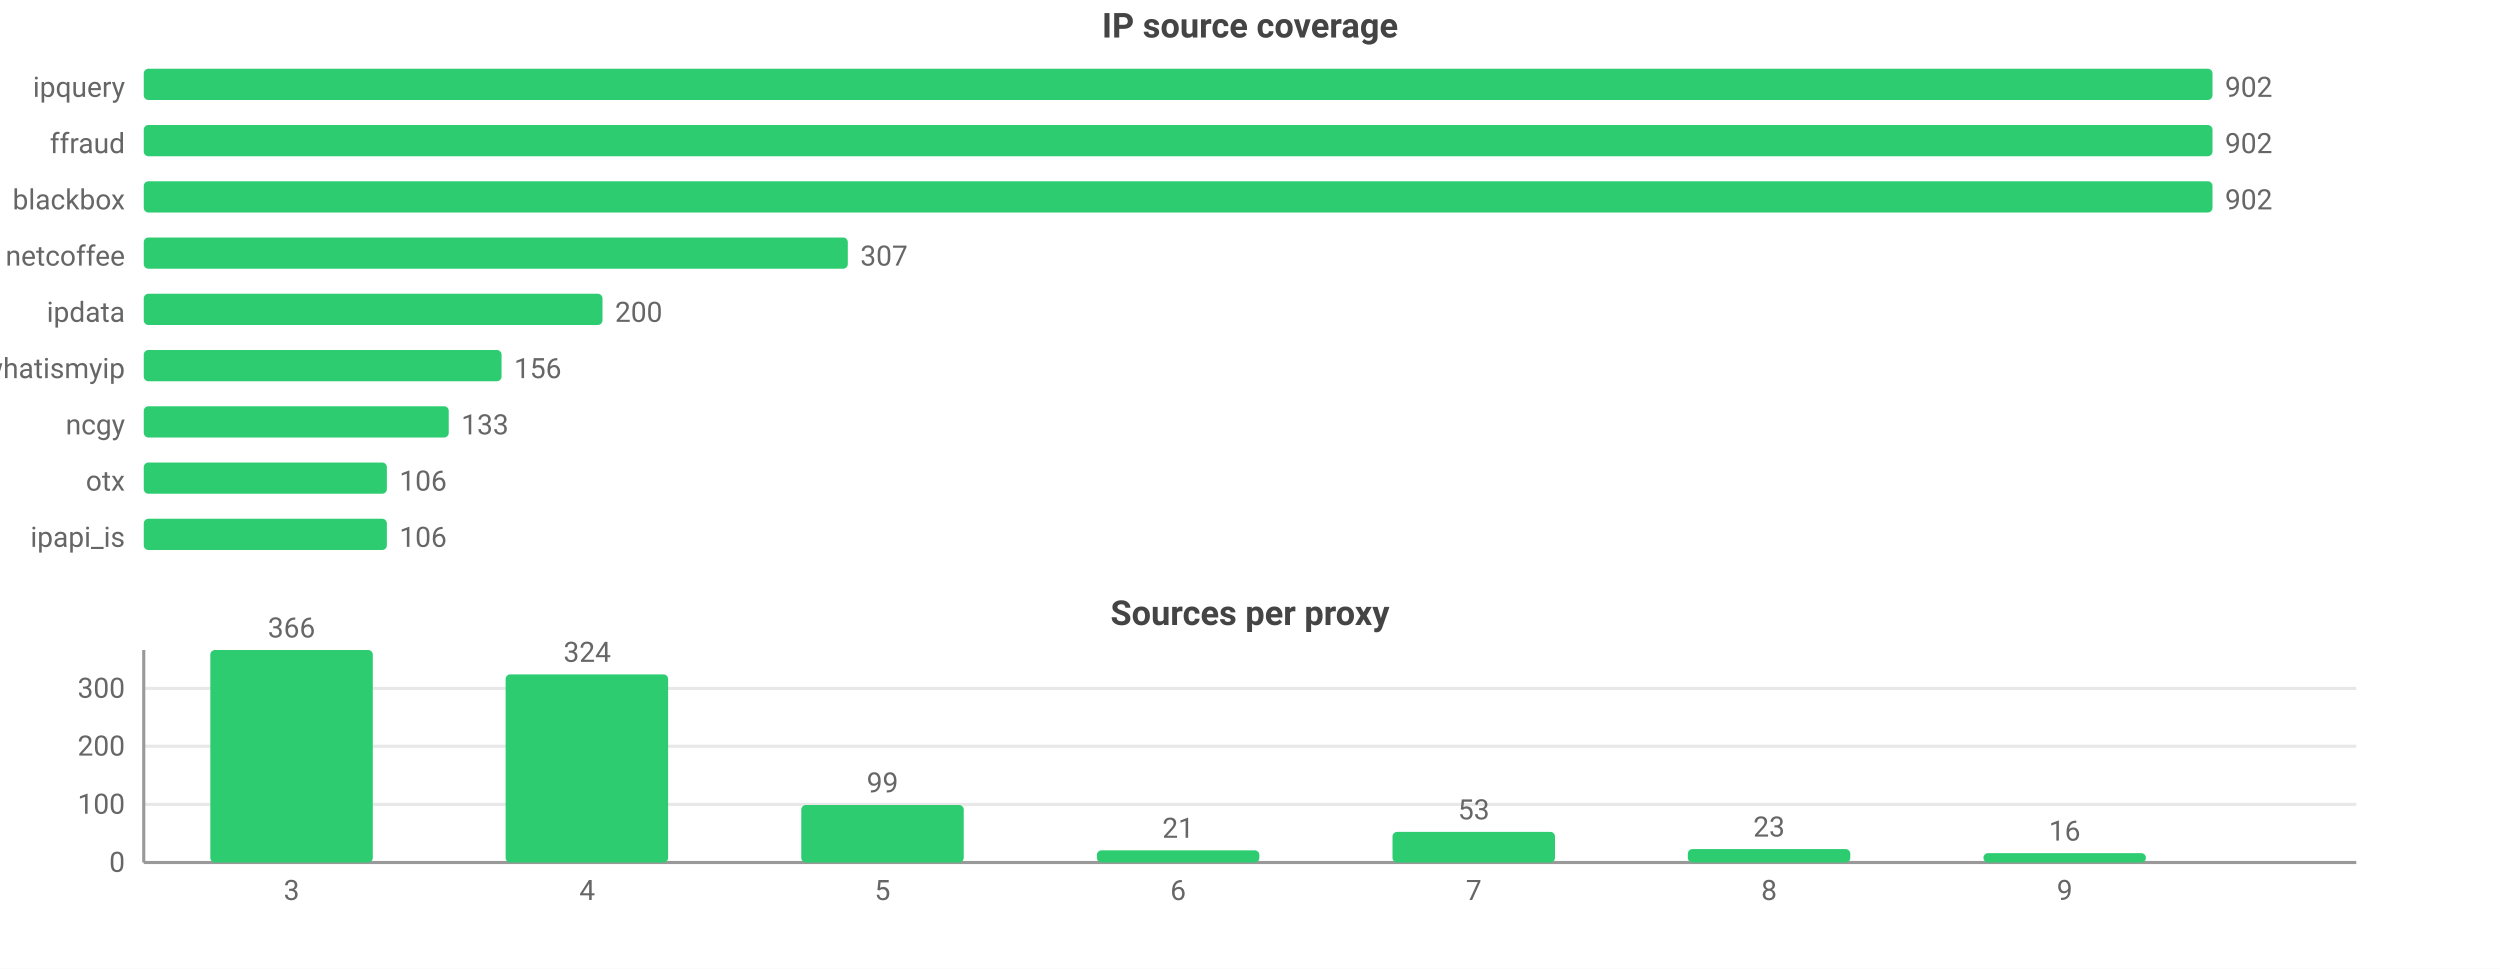
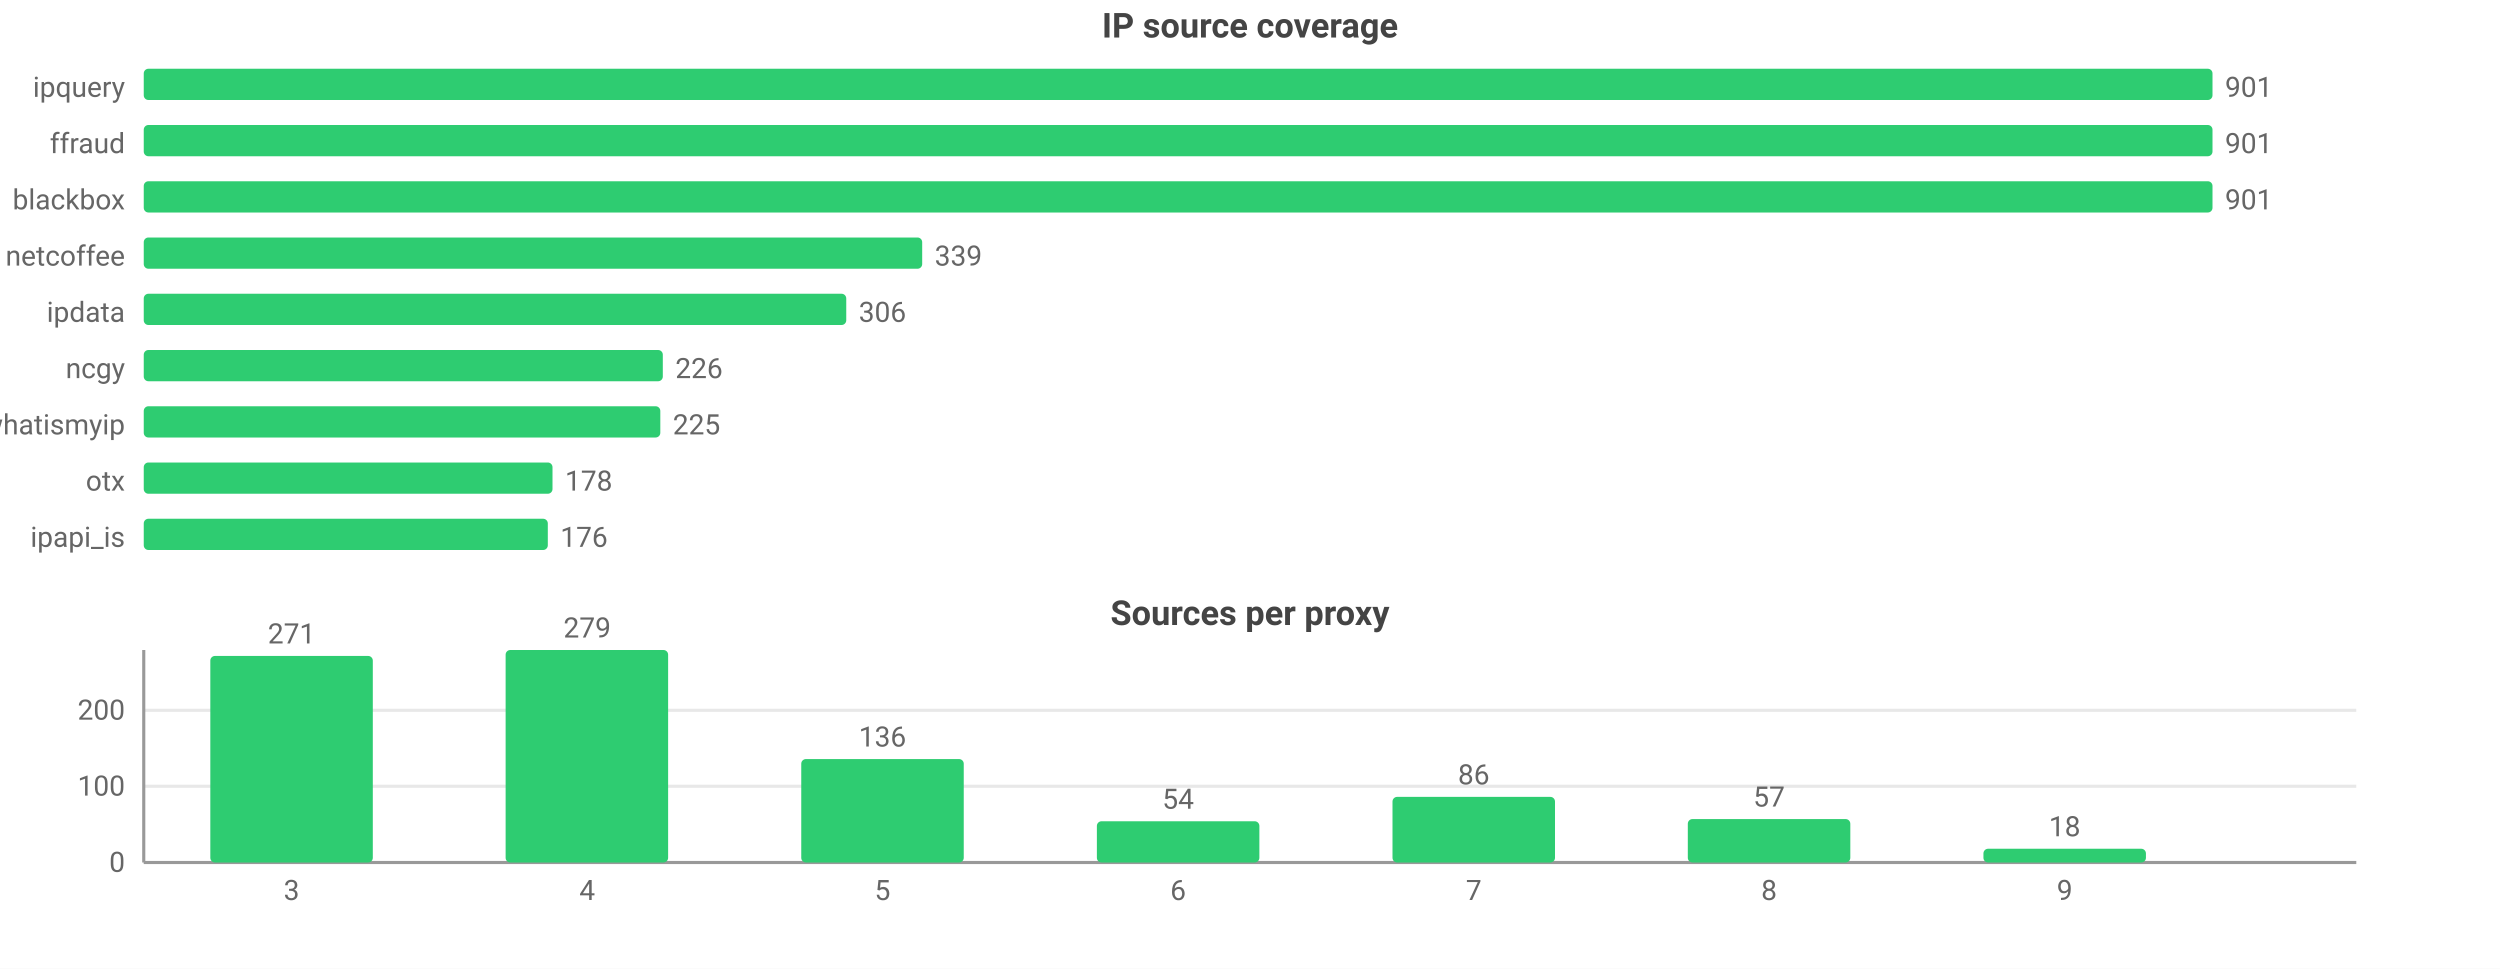
<svg xmlns="http://www.w3.org/2000/svg" width="800" height="310" viewBox="0 0 800 310">
  <rect width="800" height="310" fill="#ffffff" />
  <style>text{font-family:system-ui,-apple-system,'Segoe UI',Roboto,sans-serif}.g{stroke:#e8e8e8;stroke-width:1}.a{stroke:#999;stroke-width:1}.t{font-size:9px;fill:#666}.m{font-size:9px;text-anchor:middle;fill:#666}.e{font-size:9px;text-anchor:end;fill:#666}.l{font-size:10px;fill:#333}.tt{font-size:11px;font-weight:600;text-anchor:middle;fill:#444}</style>
  <text class="tt" x="400.0" y="12">IP source coverage</text>
  <text class="e" x="40" y="31">ipquery</text>
  <rect x="46" y="22" width="662" height="10" fill="#2ecc71" rx="1.5" />
-   <text class="t" x="712" y="31">902</text>
+   <text class="t" x="712" y="31">901</text>
  <text class="e" x="40" y="49">ffraud</text>
  <rect x="46" y="40" width="662" height="10" fill="#2ecc71" rx="1.5" />
-   <text class="t" x="712" y="49">902</text>
+   <text class="t" x="712" y="49">901</text>
  <text class="e" x="40" y="67">blackbox</text>
  <rect x="46" y="58" width="662" height="10" fill="#2ecc71" rx="1.5" />
-   <text class="t" x="712" y="67">902</text>
+   <text class="t" x="712" y="67">901</text>
  <text class="e" x="40" y="85">netcoffee</text>
-   <rect x="46" y="76" width="225.3" height="10" fill="#2ecc71" rx="1.5" />
-   <text class="t" x="275.3" y="85">307</text>
+   <rect x="46" y="76" width="249.1" height="10" fill="#2ecc71" rx="1.5" />
+   <text class="t" x="299.1" y="85">339</text>
  <text class="e" x="40" y="103">ipdata</text>
-   <rect x="46" y="94" width="146.8" height="10" fill="#2ecc71" rx="1.5" />
-   <text class="t" x="196.8" y="103">200</text>
-   <text class="e" x="40" y="121">whatismyip</text>
-   <rect x="46" y="112" width="114.5" height="10" fill="#2ecc71" rx="1.5" />
-   <text class="t" x="164.5" y="121">156</text>
-   <text class="e" x="40" y="139">ncgy</text>
-   <rect x="46" y="130" width="97.6" height="10" fill="#2ecc71" rx="1.5" />
-   <text class="t" x="147.6" y="139">133</text>
+   <rect x="46" y="94" width="224.8" height="10" fill="#2ecc71" rx="1.5" />
+   <text class="t" x="274.8" y="103">306</text>
+   <text class="e" x="40" y="121">ncgy</text>
+   <rect x="46" y="112" width="166.1" height="10" fill="#2ecc71" rx="1.5" />
+   <text class="t" x="216.1" y="121">226</text>
+   <text class="e" x="40" y="139">whatismyip</text>
+   <rect x="46" y="130" width="165.3" height="10" fill="#2ecc71" rx="1.5" />
+   <text class="t" x="215.3" y="139">225</text>
  <text class="e" x="40" y="157">otx</text>
-   <rect x="46" y="148" width="77.8" height="10" fill="#2ecc71" rx="1.5" />
-   <text class="t" x="127.8" y="157">106</text>
+   <rect x="46" y="148" width="130.8" height="10" fill="#2ecc71" rx="1.5" />
+   <text class="t" x="180.8" y="157">178</text>
  <text class="e" x="40" y="175">ipapi_is</text>
-   <rect x="46" y="166" width="77.8" height="10" fill="#2ecc71" rx="1.5" />
-   <text class="t" x="127.8" y="175">106</text>
+   <rect x="46" y="166" width="129.3" height="10" fill="#2ecc71" rx="1.5" />
+   <text class="t" x="179.3" y="175">176</text>
  <text class="tt" x="400.0" y="200">Sources per proxy</text>
  <line class="g" x1="46" y1="276" x2="754" y2="276" />
  <text class="e" x="40" y="279">0</text>
-   <line class="g" x1="46" y1="257.4" x2="754" y2="257.4" />
-   <text class="e" x="40" y="260.4">100</text>
-   <line class="g" x1="46" y1="238.8" x2="754" y2="238.8" />
-   <text class="e" x="40" y="241.8">200</text>
-   <line class="g" x1="46" y1="220.3" x2="754" y2="220.3" />
-   <text class="e" x="40" y="223.3">300</text>
+   <line class="g" x1="46" y1="251.6" x2="754" y2="251.6" />
+   <text class="e" x="40" y="254.6">100</text>
+   <line class="g" x1="46" y1="227.3" x2="754" y2="227.3" />
+   <text class="e" x="40" y="230.3">200</text>
  <line class="a" x1="46" y1="208" x2="46" y2="276" />
  <line class="a" x1="46" y1="276" x2="754" y2="276" />
-   <rect x="67.3" y="208" width="52.0" height="68" fill="#2ecc71" rx="1.5" />
-   <text class="m" x="93.3" y="204">366</text>
+   <rect x="67.3" y="209.9" width="52.0" height="66.1" fill="#2ecc71" rx="1.5" />
+   <text class="m" x="93.3" y="205.9">271</text>
  <text class="m" x="93.3" y="288">3</text>
-   <rect x="161.8" y="215.8" width="52.0" height="60.2" fill="#2ecc71" rx="1.5" />
-   <text class="m" x="187.9" y="211.8">324</text>
+   <rect x="161.8" y="208" width="52.0" height="68" fill="#2ecc71" rx="1.5" />
+   <text class="m" x="187.9" y="204">279</text>
  <text class="m" x="187.9" y="288">4</text>
-   <rect x="256.4" y="257.6" width="52.0" height="18.4" fill="#2ecc71" rx="1.5" />
-   <text class="m" x="282.4" y="253.6">99</text>
+   <rect x="256.4" y="242.9" width="52.0" height="33.1" fill="#2ecc71" rx="1.5" />
+   <text class="m" x="282.4" y="238.9">136</text>
  <text class="m" x="282.4" y="288">5</text>
-   <rect x="351.0" y="272.1" width="52.0" height="3.9" fill="#2ecc71" rx="1.5" />
-   <text class="m" x="377" y="268.1">21</text>
+   <rect x="351.0" y="262.8" width="52.0" height="13.2" fill="#2ecc71" rx="1.5" />
+   <text class="m" x="377" y="258.8">54</text>
  <text class="m" x="377" y="288">6</text>
-   <rect x="445.6" y="266.2" width="52.0" height="9.8" fill="#2ecc71" rx="1.5" />
-   <text class="m" x="471.6" y="262.2">53</text>
+   <rect x="445.6" y="255.0" width="52.0" height="21.0" fill="#2ecc71" rx="1.5" />
+   <text class="m" x="471.6" y="251.0">86</text>
  <text class="m" x="471.6" y="288">7</text>
-   <rect x="540.1" y="271.7" width="52.0" height="4.3" fill="#2ecc71" rx="1.5" />
-   <text class="m" x="566.1" y="267.7">23</text>
+   <rect x="540.1" y="262.1" width="52.0" height="13.9" fill="#2ecc71" rx="1.5" />
+   <text class="m" x="566.1" y="258.1">57</text>
  <text class="m" x="566.1" y="288">8</text>
-   <rect x="634.7" y="273.0" width="52.0" height="3.0" fill="#2ecc71" rx="1.5" />
-   <text class="m" x="660.7" y="269.0">16</text>
+   <rect x="634.7" y="271.6" width="52.0" height="4.4" fill="#2ecc71" rx="1.5" />
+   <text class="m" x="660.7" y="267.6">18</text>
  <text class="m" x="660.7" y="288">9</text>
</svg>
